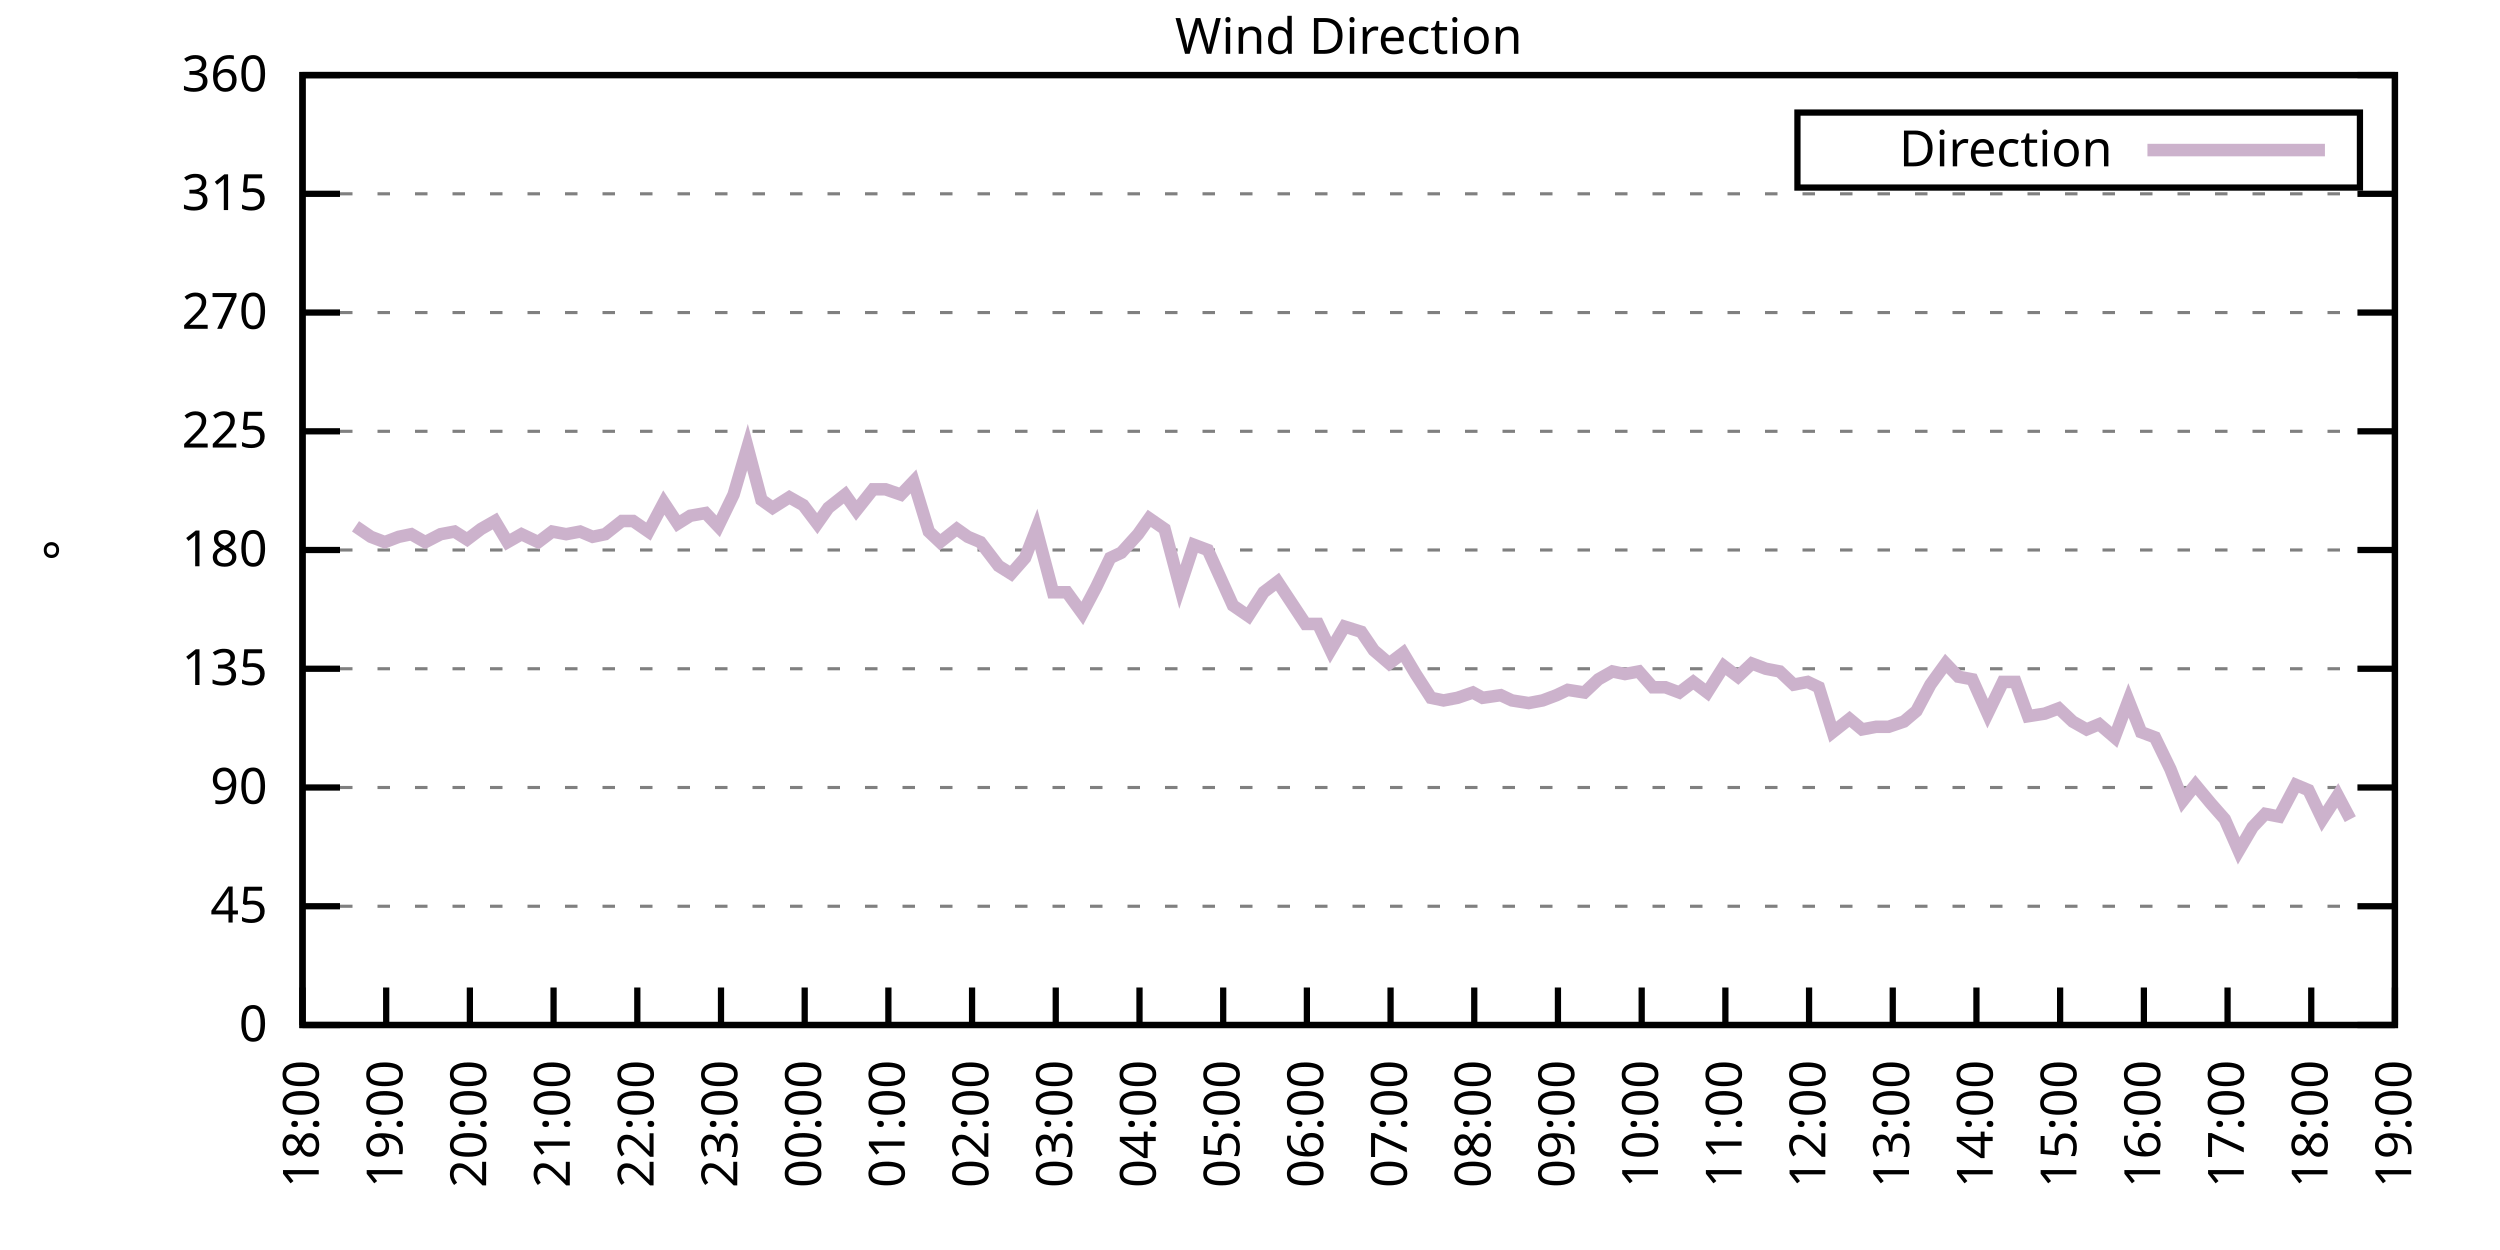
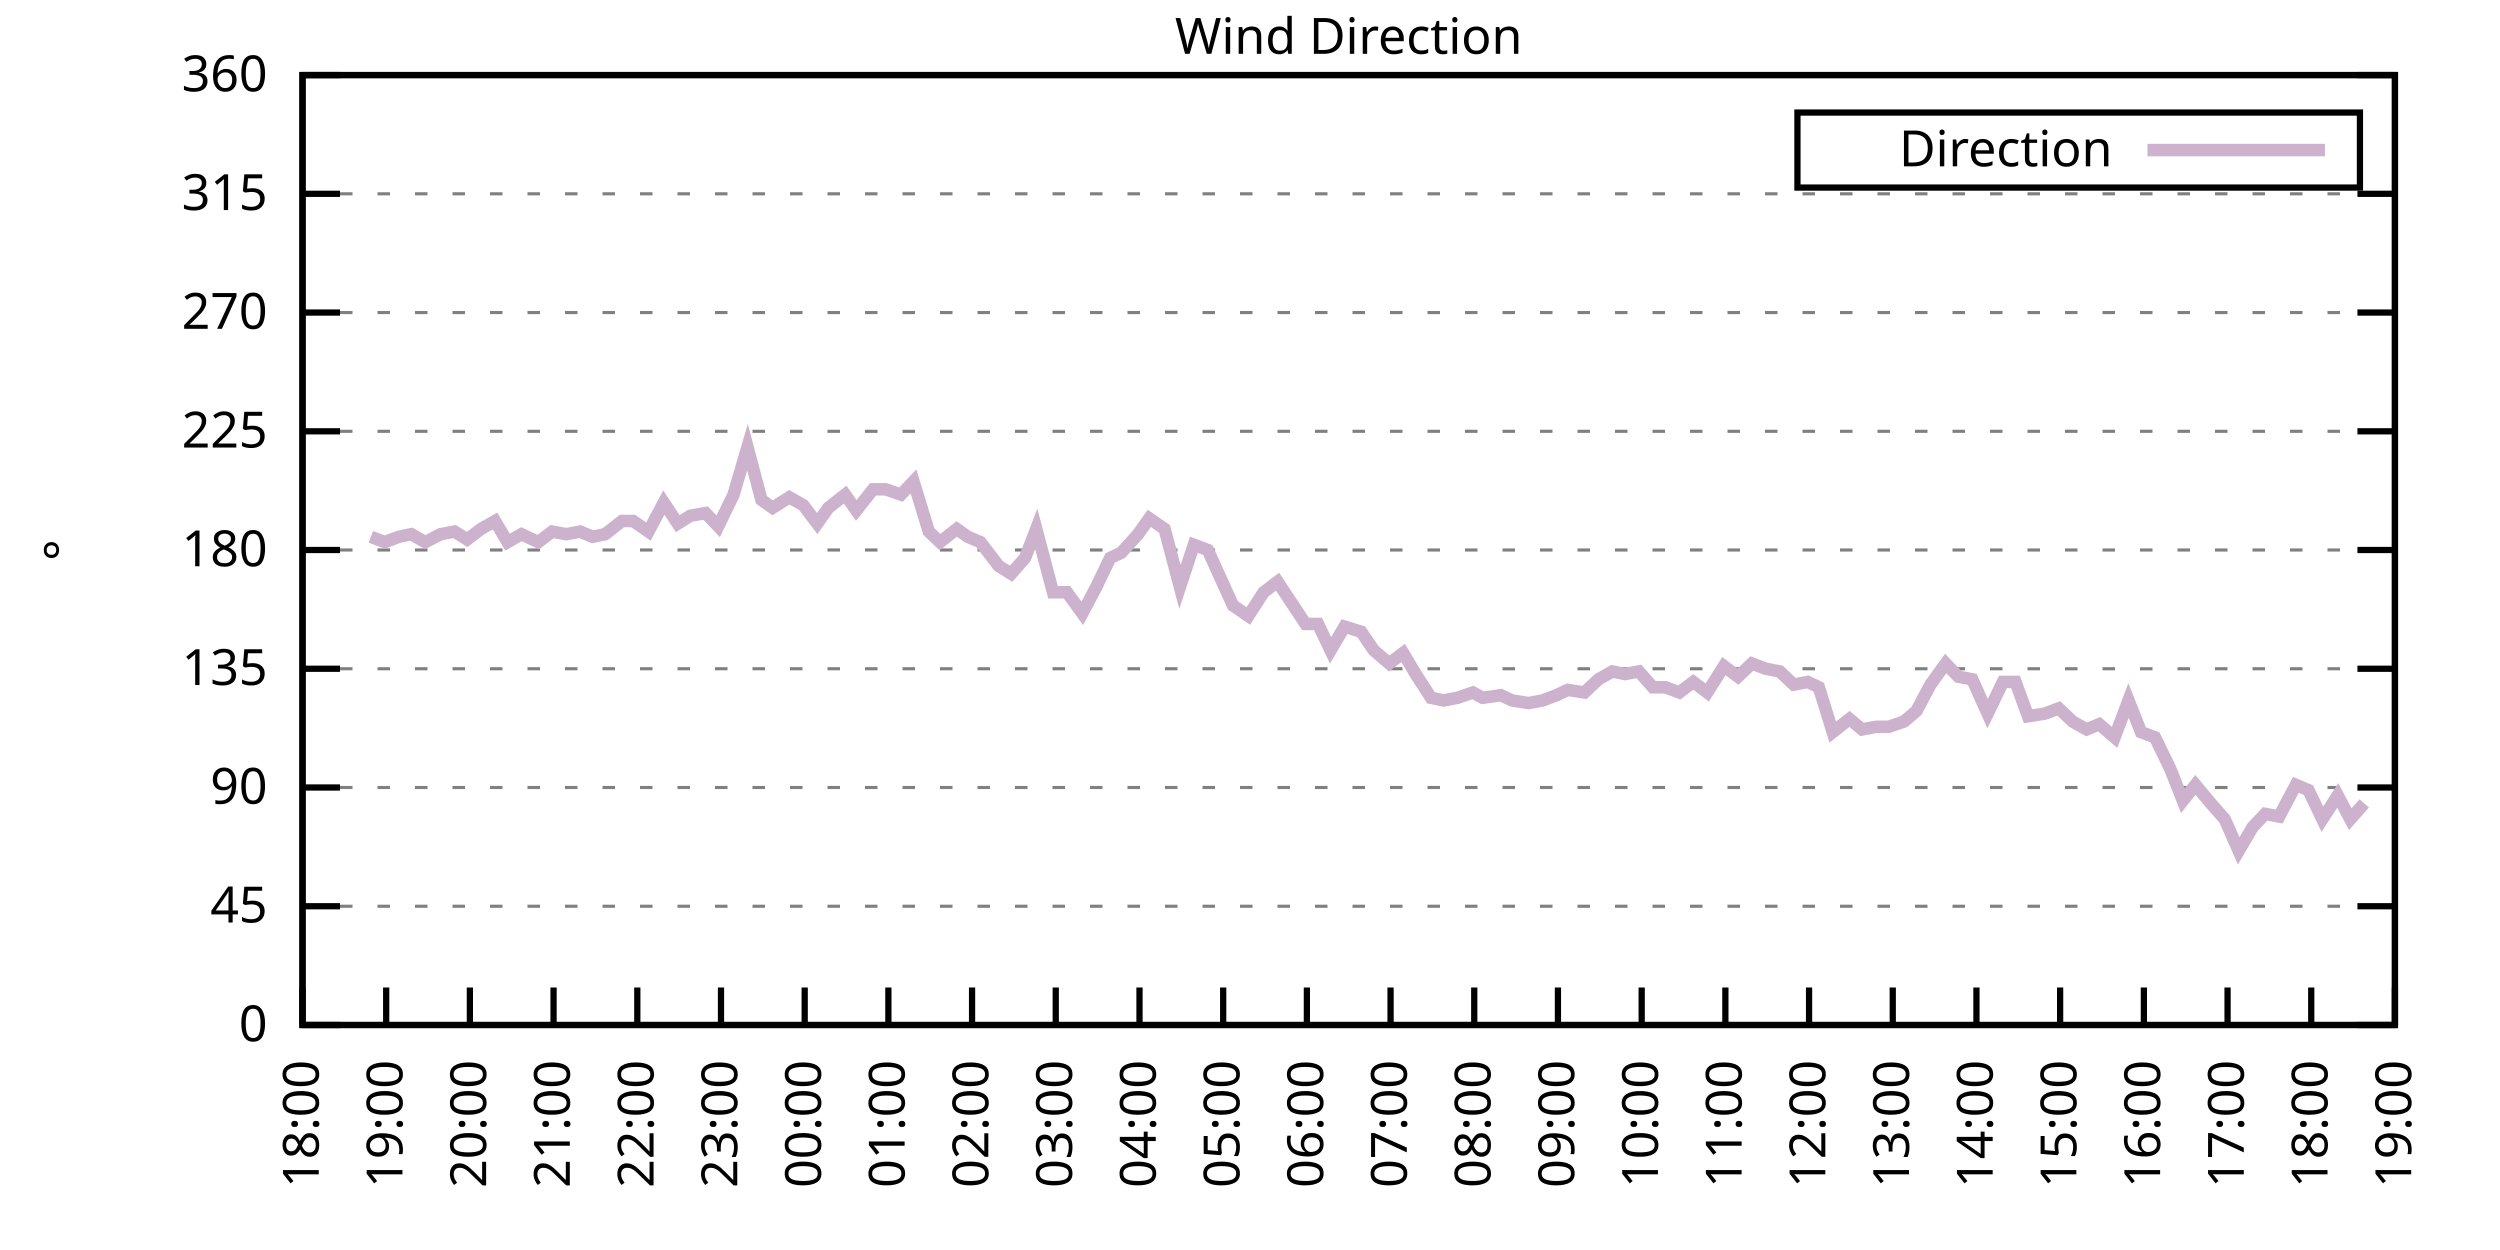
<svg xmlns="http://www.w3.org/2000/svg" xmlns:xlink="http://www.w3.org/1999/xlink" width="400" height="200" viewBox="0 0 400 200">
  <g id="gnuplot_canvas">
    <rect x="0" y="0" width="400" height="200" fill="none" />
    <defs>
      <circle id="gpDot" r="0.5" stroke-width="0.5" stroke="currentColor" />
      <path id="gpPt0" stroke-width="0.333" stroke="currentColor" d="M-1,0 h2 M0,-1 v2" />
      <path id="gpPt1" stroke-width="0.333" stroke="currentColor" d="M-1,-1 L1,1 M1,-1 L-1,1" />
      <path id="gpPt2" stroke-width="0.333" stroke="currentColor" d="M-1,0 L1,0 M0,-1 L0,1 M-1,-1 L1,1 M-1,1 L1,-1" />
      <rect id="gpPt3" stroke-width="0.333" stroke="currentColor" x="-1" y="-1" width="2" height="2" />
      <rect id="gpPt4" stroke-width="0.333" stroke="currentColor" fill="currentColor" x="-1" y="-1" width="2" height="2" />
      <circle id="gpPt5" stroke-width="0.333" stroke="currentColor" cx="0" cy="0" r="1" />
      <use xlink:href="#gpPt5" id="gpPt6" fill="currentColor" stroke="none" />
      <path id="gpPt7" stroke-width="0.333" stroke="currentColor" d="M0,-1.33 L-1.33,0.67 L1.33,0.67 z" />
      <use xlink:href="#gpPt7" id="gpPt8" fill="currentColor" stroke="none" />
      <use xlink:href="#gpPt7" id="gpPt9" stroke="currentColor" transform="rotate(180)" />
      <use xlink:href="#gpPt9" id="gpPt10" fill="currentColor" stroke="none" />
      <use xlink:href="#gpPt3" id="gpPt11" stroke="currentColor" transform="rotate(45)" />
      <use xlink:href="#gpPt11" id="gpPt12" fill="currentColor" stroke="none" />
      <path id="gpPt13" stroke-width="0.333" stroke="currentColor" d="M0,1.330 L1.265,0.411 L0.782,-1.067 L-0.782,-1.076 L-1.265,0.411 z" />
      <use xlink:href="#gpPt13" id="gpPt14" fill="currentColor" stroke="none" />
      <filter id="textbox" filterUnits="objectBoundingBox" x="0" y="0" height="1" width="1">
        <feFlood flood-color="white" flood-opacity="1" result="bgnd" />
        <feComposite in="SourceGraphic" in2="bgnd" operator="atop" />
      </filter>
      <filter id="greybox" filterUnits="objectBoundingBox" x="0" y="0" height="1" width="1">
        <feFlood flood-color="lightgrey" flood-opacity="1" result="grey" />
        <feComposite in="SourceGraphic" in2="grey" operator="atop" />
      </filter>
    </defs>
    <g fill="none" color="white" stroke="currentColor" stroke-width="1.00" stroke-linecap="butt" stroke-linejoin="miter">
</g>
    <g fill="none" color="black" stroke="currentColor" stroke-width="1.00" stroke-linecap="butt" stroke-linejoin="miter">
      <g stroke="none" shape-rendering="crispEdges">
        <polygon fill="rgb(255, 255, 255)" points="48.40,164.00 383.18,164.00 383.18,12.02 48.40,12.02 " />
      </g>
    </g>
    <g fill="none" color="black" stroke="currentColor" stroke-width="1.00" stroke-linecap="butt" stroke-linejoin="miter">
</g>
    <g fill="none" color="black" stroke="black" stroke-width="0.50" stroke-linecap="butt" stroke-linejoin="miter">
</g>
    <g fill="none" color="gray" stroke="currentColor" stroke-width="0.50" stroke-linecap="butt" stroke-linejoin="miter">
      <path stroke="gray" stroke-dasharray="2,4" class="gridline" d="M48.40,164.00 L383.19,164.00  " />
    </g>
    <g fill="none" color="gray" stroke="gray" stroke-width="1.00" stroke-linecap="butt" stroke-linejoin="miter">
</g>
    <g fill="none" color="black" stroke="currentColor" stroke-width="1.00" stroke-linecap="butt" stroke-linejoin="miter">
      <path stroke="black" d="M48.40,164.00 L54.40,164.00 M383.19,164.00 L377.19,164.00  " />
      <g transform="translate(42.80,166.60)" stroke="none" fill="black" font-family="Sans" font-size="8.00" text-anchor="end">
        <text>
          <tspan font-family="Sans"> 0</tspan>
        </text>
      </g>
    </g>
    <g fill="none" color="black" stroke="currentColor" stroke-width="1.00" stroke-linecap="butt" stroke-linejoin="miter">
</g>
    <g fill="none" color="black" stroke="black" stroke-width="0.50" stroke-linecap="butt" stroke-linejoin="miter">
</g>
    <g fill="none" color="gray" stroke="currentColor" stroke-width="0.50" stroke-linecap="butt" stroke-linejoin="miter">
      <path stroke="gray" stroke-dasharray="2,4" class="gridline" d="M48.40,145.00 L383.19,145.00  " />
    </g>
    <g fill="none" color="gray" stroke="gray" stroke-width="1.00" stroke-linecap="butt" stroke-linejoin="miter">
</g>
    <g fill="none" color="black" stroke="currentColor" stroke-width="1.00" stroke-linecap="butt" stroke-linejoin="miter">
      <path stroke="black" d="M48.40,145.00 L54.40,145.00 M383.19,145.00 L377.19,145.00  " />
      <g transform="translate(42.80,147.60)" stroke="none" fill="black" font-family="Sans" font-size="8.00" text-anchor="end">
        <text>
          <tspan font-family="Sans"> 45</tspan>
        </text>
      </g>
    </g>
    <g fill="none" color="black" stroke="currentColor" stroke-width="1.00" stroke-linecap="butt" stroke-linejoin="miter">
</g>
    <g fill="none" color="black" stroke="black" stroke-width="0.50" stroke-linecap="butt" stroke-linejoin="miter">
</g>
    <g fill="none" color="gray" stroke="currentColor" stroke-width="0.50" stroke-linecap="butt" stroke-linejoin="miter">
      <path stroke="gray" stroke-dasharray="2,4" class="gridline" d="M48.40,126.00 L383.19,126.00  " />
    </g>
    <g fill="none" color="gray" stroke="gray" stroke-width="1.00" stroke-linecap="butt" stroke-linejoin="miter">
</g>
    <g fill="none" color="black" stroke="currentColor" stroke-width="1.00" stroke-linecap="butt" stroke-linejoin="miter">
      <path stroke="black" d="M48.40,126.00 L54.40,126.00 M383.19,126.00 L377.19,126.00  " />
      <g transform="translate(42.80,128.60)" stroke="none" fill="black" font-family="Sans" font-size="8.00" text-anchor="end">
        <text>
          <tspan font-family="Sans"> 90</tspan>
        </text>
      </g>
    </g>
    <g fill="none" color="black" stroke="currentColor" stroke-width="1.00" stroke-linecap="butt" stroke-linejoin="miter">
</g>
    <g fill="none" color="black" stroke="black" stroke-width="0.50" stroke-linecap="butt" stroke-linejoin="miter">
</g>
    <g fill="none" color="gray" stroke="currentColor" stroke-width="0.50" stroke-linecap="butt" stroke-linejoin="miter">
      <path stroke="gray" stroke-dasharray="2,4" class="gridline" d="M48.40,107.00 L383.19,107.00  " />
    </g>
    <g fill="none" color="gray" stroke="gray" stroke-width="1.00" stroke-linecap="butt" stroke-linejoin="miter">
</g>
    <g fill="none" color="black" stroke="currentColor" stroke-width="1.00" stroke-linecap="butt" stroke-linejoin="miter">
      <path stroke="black" d="M48.40,107.00 L54.40,107.00 M383.19,107.00 L377.19,107.00  " />
      <g transform="translate(42.80,109.60)" stroke="none" fill="black" font-family="Sans" font-size="8.00" text-anchor="end">
        <text>
          <tspan font-family="Sans"> 135</tspan>
        </text>
      </g>
    </g>
    <g fill="none" color="black" stroke="currentColor" stroke-width="1.00" stroke-linecap="butt" stroke-linejoin="miter">
</g>
    <g fill="none" color="black" stroke="black" stroke-width="0.50" stroke-linecap="butt" stroke-linejoin="miter">
</g>
    <g fill="none" color="gray" stroke="currentColor" stroke-width="0.50" stroke-linecap="butt" stroke-linejoin="miter">
      <path stroke="gray" stroke-dasharray="2,4" class="gridline" d="M48.40,88.00 L383.19,88.00  " />
    </g>
    <g fill="none" color="gray" stroke="gray" stroke-width="1.00" stroke-linecap="butt" stroke-linejoin="miter">
</g>
    <g fill="none" color="black" stroke="currentColor" stroke-width="1.00" stroke-linecap="butt" stroke-linejoin="miter">
      <path stroke="black" d="M48.40,88.00 L54.40,88.00 M383.19,88.00 L377.19,88.00  " />
      <g transform="translate(42.80,90.60)" stroke="none" fill="black" font-family="Sans" font-size="8.00" text-anchor="end">
        <text>
          <tspan font-family="Sans"> 180</tspan>
        </text>
      </g>
    </g>
    <g fill="none" color="black" stroke="currentColor" stroke-width="1.00" stroke-linecap="butt" stroke-linejoin="miter">
</g>
    <g fill="none" color="black" stroke="black" stroke-width="0.50" stroke-linecap="butt" stroke-linejoin="miter">
</g>
    <g fill="none" color="gray" stroke="currentColor" stroke-width="0.50" stroke-linecap="butt" stroke-linejoin="miter">
      <path stroke="gray" stroke-dasharray="2,4" class="gridline" d="M48.40,69.01 L383.19,69.01  " />
    </g>
    <g fill="none" color="gray" stroke="gray" stroke-width="1.00" stroke-linecap="butt" stroke-linejoin="miter">
</g>
    <g fill="none" color="black" stroke="currentColor" stroke-width="1.00" stroke-linecap="butt" stroke-linejoin="miter">
      <path stroke="black" d="M48.40,69.01 L54.40,69.01 M383.19,69.01 L377.19,69.01  " />
      <g transform="translate(42.80,71.61)" stroke="none" fill="black" font-family="Sans" font-size="8.00" text-anchor="end">
        <text>
          <tspan font-family="Sans"> 225</tspan>
        </text>
      </g>
    </g>
    <g fill="none" color="black" stroke="currentColor" stroke-width="1.00" stroke-linecap="butt" stroke-linejoin="miter">
</g>
    <g fill="none" color="black" stroke="black" stroke-width="0.50" stroke-linecap="butt" stroke-linejoin="miter">
</g>
    <g fill="none" color="gray" stroke="currentColor" stroke-width="0.50" stroke-linecap="butt" stroke-linejoin="miter">
      <path stroke="gray" stroke-dasharray="2,4" class="gridline" d="M48.40,50.01 L383.19,50.01  " />
    </g>
    <g fill="none" color="gray" stroke="gray" stroke-width="1.00" stroke-linecap="butt" stroke-linejoin="miter">
</g>
    <g fill="none" color="black" stroke="currentColor" stroke-width="1.00" stroke-linecap="butt" stroke-linejoin="miter">
      <path stroke="black" d="M48.40,50.01 L54.40,50.01 M383.19,50.01 L377.19,50.01  " />
      <g transform="translate(42.80,52.61)" stroke="none" fill="black" font-family="Sans" font-size="8.00" text-anchor="end">
        <text>
          <tspan font-family="Sans"> 270</tspan>
        </text>
      </g>
    </g>
    <g fill="none" color="black" stroke="currentColor" stroke-width="1.00" stroke-linecap="butt" stroke-linejoin="miter">
</g>
    <g fill="none" color="black" stroke="black" stroke-width="0.50" stroke-linecap="butt" stroke-linejoin="miter">
</g>
    <g fill="none" color="gray" stroke="currentColor" stroke-width="0.50" stroke-linecap="butt" stroke-linejoin="miter">
      <path stroke="gray" stroke-dasharray="2,4" class="gridline" d="M48.40,31.01 L383.19,31.01  " />
    </g>
    <g fill="none" color="gray" stroke="gray" stroke-width="1.00" stroke-linecap="butt" stroke-linejoin="miter">
</g>
    <g fill="none" color="black" stroke="currentColor" stroke-width="1.00" stroke-linecap="butt" stroke-linejoin="miter">
      <path stroke="black" d="M48.40,31.01 L54.40,31.01 M383.19,31.01 L377.19,31.01  " />
      <g transform="translate(42.80,33.61)" stroke="none" fill="black" font-family="Sans" font-size="8.00" text-anchor="end">
        <text>
          <tspan font-family="Sans"> 315</tspan>
        </text>
      </g>
    </g>
    <g fill="none" color="black" stroke="currentColor" stroke-width="1.00" stroke-linecap="butt" stroke-linejoin="miter">
</g>
    <g fill="none" color="black" stroke="black" stroke-width="0.50" stroke-linecap="butt" stroke-linejoin="miter">
</g>
    <g fill="none" color="gray" stroke="currentColor" stroke-width="0.50" stroke-linecap="butt" stroke-linejoin="miter">
      <path stroke="gray" stroke-dasharray="2,4" class="gridline" d="M48.40,12.01 L383.19,12.01  " />
    </g>
    <g fill="none" color="gray" stroke="gray" stroke-width="1.00" stroke-linecap="butt" stroke-linejoin="miter">
</g>
    <g fill="none" color="black" stroke="currentColor" stroke-width="1.00" stroke-linecap="butt" stroke-linejoin="miter">
      <path stroke="black" d="M48.40,12.01 L54.40,12.01 M383.19,12.01 L377.19,12.01  " />
      <g transform="translate(42.80,14.61)" stroke="none" fill="black" font-family="Sans" font-size="8.00" text-anchor="end">
        <text>
          <tspan font-family="Sans"> 360</tspan>
        </text>
      </g>
    </g>
    <g fill="none" color="black" stroke="currentColor" stroke-width="1.00" stroke-linecap="butt" stroke-linejoin="miter">
      <path stroke="black" d="M48.40,164.00 L48.40,158.00  " />
      <g transform="translate(51.00,169.60) rotate(270.00)" stroke="none" fill="black" font-family="Sans" font-size="8.00" text-anchor="end">
        <text>
          <tspan font-family="Sans">18:00</tspan>
        </text>
      </g>
    </g>
    <g fill="none" color="black" stroke="currentColor" stroke-width="1.00" stroke-linecap="butt" stroke-linejoin="miter">
      <path stroke="black" d="M61.79,164.00 L61.79,158.00  " />
      <g transform="translate(64.39,169.60) rotate(270.00)" stroke="none" fill="black" font-family="Sans" font-size="8.00" text-anchor="end">
        <text>
          <tspan font-family="Sans">19:00</tspan>
        </text>
      </g>
    </g>
    <g fill="none" color="black" stroke="currentColor" stroke-width="1.00" stroke-linecap="butt" stroke-linejoin="miter">
      <path stroke="black" d="M75.18,164.00 L75.18,158.00  " />
      <g transform="translate(77.78,169.60) rotate(270.00)" stroke="none" fill="black" font-family="Sans" font-size="8.00" text-anchor="end">
        <text>
          <tspan font-family="Sans">20:00</tspan>
        </text>
      </g>
    </g>
    <g fill="none" color="black" stroke="currentColor" stroke-width="1.00" stroke-linecap="butt" stroke-linejoin="miter">
      <path stroke="black" d="M88.57,164.00 L88.57,158.00  " />
      <g transform="translate(91.17,169.60) rotate(270.00)" stroke="none" fill="black" font-family="Sans" font-size="8.00" text-anchor="end">
        <text>
          <tspan font-family="Sans">21:00</tspan>
        </text>
      </g>
    </g>
    <g fill="none" color="black" stroke="currentColor" stroke-width="1.00" stroke-linecap="butt" stroke-linejoin="miter">
      <path stroke="black" d="M101.97,164.00 L101.97,158.00  " />
      <g transform="translate(104.57,169.60) rotate(270.00)" stroke="none" fill="black" font-family="Sans" font-size="8.00" text-anchor="end">
        <text>
          <tspan font-family="Sans">22:00</tspan>
        </text>
      </g>
    </g>
    <g fill="none" color="black" stroke="currentColor" stroke-width="1.00" stroke-linecap="butt" stroke-linejoin="miter">
      <path stroke="black" d="M115.36,164.00 L115.36,158.00  " />
      <g transform="translate(117.96,169.60) rotate(270.00)" stroke="none" fill="black" font-family="Sans" font-size="8.00" text-anchor="end">
        <text>
          <tspan font-family="Sans">23:00</tspan>
        </text>
      </g>
    </g>
    <g fill="none" color="black" stroke="currentColor" stroke-width="1.00" stroke-linecap="butt" stroke-linejoin="miter">
      <path stroke="black" d="M128.75,164.00 L128.75,158.00  " />
      <g transform="translate(131.35,169.60) rotate(270.00)" stroke="none" fill="black" font-family="Sans" font-size="8.00" text-anchor="end">
        <text>
          <tspan font-family="Sans">00:00</tspan>
        </text>
      </g>
    </g>
    <g fill="none" color="black" stroke="currentColor" stroke-width="1.00" stroke-linecap="butt" stroke-linejoin="miter">
      <path stroke="black" d="M142.14,164.00 L142.14,158.00  " />
      <g transform="translate(144.74,169.60) rotate(270.00)" stroke="none" fill="black" font-family="Sans" font-size="8.00" text-anchor="end">
        <text>
          <tspan font-family="Sans">01:00</tspan>
        </text>
      </g>
    </g>
    <g fill="none" color="black" stroke="currentColor" stroke-width="1.00" stroke-linecap="butt" stroke-linejoin="miter">
      <path stroke="black" d="M155.53,164.00 L155.53,158.00  " />
      <g transform="translate(158.13,169.60) rotate(270.00)" stroke="none" fill="black" font-family="Sans" font-size="8.00" text-anchor="end">
        <text>
          <tspan font-family="Sans">02:00</tspan>
        </text>
      </g>
    </g>
    <g fill="none" color="black" stroke="currentColor" stroke-width="1.00" stroke-linecap="butt" stroke-linejoin="miter">
      <path stroke="black" d="M168.92,164.00 L168.92,158.00  " />
      <g transform="translate(171.52,169.60) rotate(270.00)" stroke="none" fill="black" font-family="Sans" font-size="8.00" text-anchor="end">
        <text>
          <tspan font-family="Sans">03:00</tspan>
        </text>
      </g>
    </g>
    <g fill="none" color="black" stroke="currentColor" stroke-width="1.00" stroke-linecap="butt" stroke-linejoin="miter">
      <path stroke="black" d="M182.32,164.00 L182.32,158.00  " />
      <g transform="translate(184.92,169.60) rotate(270.00)" stroke="none" fill="black" font-family="Sans" font-size="8.00" text-anchor="end">
        <text>
          <tspan font-family="Sans">04:00</tspan>
        </text>
      </g>
    </g>
    <g fill="none" color="black" stroke="currentColor" stroke-width="1.00" stroke-linecap="butt" stroke-linejoin="miter">
      <path stroke="black" d="M195.71,164.00 L195.71,158.00  " />
      <g transform="translate(198.31,169.60) rotate(270.00)" stroke="none" fill="black" font-family="Sans" font-size="8.00" text-anchor="end">
        <text>
          <tspan font-family="Sans">05:00</tspan>
        </text>
      </g>
    </g>
    <g fill="none" color="black" stroke="currentColor" stroke-width="1.00" stroke-linecap="butt" stroke-linejoin="miter">
      <path stroke="black" d="M209.10,164.00 L209.10,158.00  " />
      <g transform="translate(211.70,169.60) rotate(270.00)" stroke="none" fill="black" font-family="Sans" font-size="8.00" text-anchor="end">
        <text>
          <tspan font-family="Sans">06:00</tspan>
        </text>
      </g>
    </g>
    <g fill="none" color="black" stroke="currentColor" stroke-width="1.00" stroke-linecap="butt" stroke-linejoin="miter">
      <path stroke="black" d="M222.49,164.00 L222.49,158.00  " />
      <g transform="translate(225.09,169.60) rotate(270.00)" stroke="none" fill="black" font-family="Sans" font-size="8.00" text-anchor="end">
        <text>
          <tspan font-family="Sans">07:00</tspan>
        </text>
      </g>
    </g>
    <g fill="none" color="black" stroke="currentColor" stroke-width="1.00" stroke-linecap="butt" stroke-linejoin="miter">
      <path stroke="black" d="M235.88,164.00 L235.88,158.00  " />
      <g transform="translate(238.48,169.60) rotate(270.00)" stroke="none" fill="black" font-family="Sans" font-size="8.00" text-anchor="end">
        <text>
          <tspan font-family="Sans">08:00</tspan>
        </text>
      </g>
    </g>
    <g fill="none" color="black" stroke="currentColor" stroke-width="1.00" stroke-linecap="butt" stroke-linejoin="miter">
      <path stroke="black" d="M249.27,164.00 L249.27,158.00  " />
      <g transform="translate(251.87,169.60) rotate(270.00)" stroke="none" fill="black" font-family="Sans" font-size="8.00" text-anchor="end">
        <text>
          <tspan font-family="Sans">09:00</tspan>
        </text>
      </g>
    </g>
    <g fill="none" color="black" stroke="currentColor" stroke-width="1.00" stroke-linecap="butt" stroke-linejoin="miter">
      <path stroke="black" d="M262.67,164.00 L262.67,158.00  " />
      <g transform="translate(265.27,169.60) rotate(270.00)" stroke="none" fill="black" font-family="Sans" font-size="8.00" text-anchor="end">
        <text>
          <tspan font-family="Sans">10:00</tspan>
        </text>
      </g>
    </g>
    <g fill="none" color="black" stroke="currentColor" stroke-width="1.00" stroke-linecap="butt" stroke-linejoin="miter">
      <path stroke="black" d="M276.06,164.00 L276.06,158.00  " />
      <g transform="translate(278.66,169.60) rotate(270.00)" stroke="none" fill="black" font-family="Sans" font-size="8.00" text-anchor="end">
        <text>
          <tspan font-family="Sans">11:00</tspan>
        </text>
      </g>
    </g>
    <g fill="none" color="black" stroke="currentColor" stroke-width="1.00" stroke-linecap="butt" stroke-linejoin="miter">
      <path stroke="black" d="M289.45,164.00 L289.45,158.00  " />
      <g transform="translate(292.05,169.60) rotate(270.00)" stroke="none" fill="black" font-family="Sans" font-size="8.00" text-anchor="end">
        <text>
          <tspan font-family="Sans">12:00</tspan>
        </text>
      </g>
    </g>
    <g fill="none" color="black" stroke="currentColor" stroke-width="1.00" stroke-linecap="butt" stroke-linejoin="miter">
      <path stroke="black" d="M302.84,164.00 L302.84,158.00  " />
      <g transform="translate(305.44,169.60) rotate(270.00)" stroke="none" fill="black" font-family="Sans" font-size="8.00" text-anchor="end">
        <text>
          <tspan font-family="Sans">13:00</tspan>
        </text>
      </g>
    </g>
    <g fill="none" color="black" stroke="currentColor" stroke-width="1.00" stroke-linecap="butt" stroke-linejoin="miter">
      <path stroke="black" d="M316.23,164.00 L316.23,158.00  " />
      <g transform="translate(318.83,169.60) rotate(270.00)" stroke="none" fill="black" font-family="Sans" font-size="8.00" text-anchor="end">
        <text>
          <tspan font-family="Sans">14:00</tspan>
        </text>
      </g>
    </g>
    <g fill="none" color="black" stroke="currentColor" stroke-width="1.00" stroke-linecap="butt" stroke-linejoin="miter">
      <path stroke="black" d="M329.62,164.00 L329.62,158.00  " />
      <g transform="translate(332.22,169.60) rotate(270.00)" stroke="none" fill="black" font-family="Sans" font-size="8.00" text-anchor="end">
        <text>
          <tspan font-family="Sans">15:00</tspan>
        </text>
      </g>
    </g>
    <g fill="none" color="black" stroke="currentColor" stroke-width="1.00" stroke-linecap="butt" stroke-linejoin="miter">
      <path stroke="black" d="M343.02,164.00 L343.02,158.00  " />
      <g transform="translate(345.62,169.60) rotate(270.00)" stroke="none" fill="black" font-family="Sans" font-size="8.00" text-anchor="end">
        <text>
          <tspan font-family="Sans">16:00</tspan>
        </text>
      </g>
    </g>
    <g fill="none" color="black" stroke="currentColor" stroke-width="1.00" stroke-linecap="butt" stroke-linejoin="miter">
      <path stroke="black" d="M356.41,164.00 L356.41,158.00  " />
      <g transform="translate(359.01,169.60) rotate(270.00)" stroke="none" fill="black" font-family="Sans" font-size="8.00" text-anchor="end">
        <text>
          <tspan font-family="Sans">17:00</tspan>
        </text>
      </g>
    </g>
    <g fill="none" color="black" stroke="currentColor" stroke-width="1.00" stroke-linecap="butt" stroke-linejoin="miter">
      <path stroke="black" d="M369.80,164.00 L369.80,158.00  " />
      <g transform="translate(372.40,169.60) rotate(270.00)" stroke="none" fill="black" font-family="Sans" font-size="8.00" text-anchor="end">
        <text>
          <tspan font-family="Sans">18:00</tspan>
        </text>
      </g>
    </g>
    <g fill="none" color="black" stroke="currentColor" stroke-width="1.00" stroke-linecap="butt" stroke-linejoin="miter">
      <path stroke="black" d="M383.19,164.00 L383.19,158.00  " />
      <g transform="translate(385.79,169.60) rotate(270.00)" stroke="none" fill="black" font-family="Sans" font-size="8.00" text-anchor="end">
        <text>
          <tspan font-family="Sans">19:00</tspan>
        </text>
      </g>
    </g>
    <g fill="none" color="black" stroke="currentColor" stroke-width="1.00" stroke-linecap="butt" stroke-linejoin="miter">
</g>
    <g fill="none" color="black" stroke="currentColor" stroke-width="1.00" stroke-linecap="butt" stroke-linejoin="miter">
      <path stroke="black" d="M48.40,12.01 L48.40,164.00 L383.19,164.00 L383.19,12.01 L48.40,12.01 Z  " />
    </g>
    <g fill="none" color="black" stroke="currentColor" stroke-width="1.00" stroke-linecap="butt" stroke-linejoin="miter">
</g>
    <g fill="none" color="black" stroke="currentColor" stroke-width="1.00" stroke-linecap="butt" stroke-linejoin="miter">
      <path stroke="black" d="M287.59,30.01 L287.59,18.01 L377.59,18.01 L377.59,30.01 L287.59,30.01 Z  " />
    </g>
    <g id="Wind_direction_plot_1">
      <g fill="none" color="white" stroke="black" stroke-width="2.00" stroke-linecap="butt" stroke-linejoin="miter">
</g>
      <g fill="none" color="black" stroke="currentColor" stroke-width="2.00" stroke-linecap="butt" stroke-linejoin="miter">
        <g transform="translate(337.99,26.61)" stroke="none" fill="black" font-family="Sans" font-size="8.00" text-anchor="end">
          <text>
            <tspan font-family="Sans">Direction</tspan>
          </text>
        </g>
      </g>
      <g fill="none" color="black" stroke="currentColor" stroke-width="2.00" stroke-linecap="butt" stroke-linejoin="miter">
-         <path stroke="rgb(204, 178, 204)" d="M343.59,24.01 L371.99,24.01 M56.88,84.21 L59.34,85.89 L61.57,86.74 L63.80,85.89 L65.81,85.47 L68.04,86.74   L70.50,85.47 L72.73,85.05 L74.74,86.32 L76.97,84.63 L79.20,83.36 L81.21,86.74 L83.44,85.47 L86.12,86.74   L88.35,85.05 L90.58,85.47 L92.82,85.05 L94.82,85.89 L96.83,85.47 L99.51,83.36 L101.30,83.36 L103.75,85.05   L106.21,80.41 L108.44,83.78 L110.45,82.52 L112.90,82.09 L114.91,84.21 L117.37,79.14 L119.60,71.54 L121.83,79.98   L123.62,81.25 L126.29,79.56 L128.53,80.83 L130.76,83.78 L132.54,81.25 L135.22,79.14 L137.01,81.67 L139.69,78.29   L141.69,78.29 L144.15,79.14 L146.16,77.03 L148.61,85.05 L150.40,86.74 L153.08,84.63 L154.86,85.89 L156.87,86.74   L159.77,90.54 L161.78,91.80 L164.01,89.27 L165.80,84.63 L168.48,94.76 L170.71,94.76 L173.17,98.14 L175.40,93.92   L177.63,89.27 L179.41,88.43 L182.09,85.47 L183.88,82.94 L186.33,84.63 L188.79,93.92 L191.02,87.16 L193.25,88.00   L197.27,96.87 L199.73,98.56 L202.18,94.76 L204.41,93.07 L208.88,99.83 L210.88,99.83 L212.89,104.05 L215.13,100.25   L217.80,101.09 L219.81,104.05 L222.27,106.16 L224.50,104.47 L226.51,107.85 L228.96,111.65 L230.97,112.07 L233.20,111.65   L235.66,110.80 L237.22,111.65 L240.12,111.23 L241.91,112.07 L244.59,112.49 L246.82,112.07 L249.05,111.23 L250.84,110.38   L253.51,110.80 L255.75,108.69 L257.98,107.43 L259.99,107.85 L262.22,107.43 L264.45,109.96 L266.46,109.96 L268.69,110.80   L270.92,109.11 L273.16,110.80 L275.83,106.58 L278.07,108.27 L280.30,106.16 L282.53,107.00 L284.76,107.43 L286.99,109.54   L289.23,109.11 L291.01,109.96 L293.24,117.14 L295.92,115.03 L297.93,116.71 L300.16,116.29 L302.17,116.29 L304.63,115.45   L306.63,113.76 L308.87,109.54 L311.32,106.16 L313.33,108.27 L315.56,108.69 L318.02,114.18 L320.47,109.11 L322.48,109.11   L324.49,114.60 L327.17,114.18 L329.40,113.34 L331.63,115.45 L333.86,116.71 L335.87,115.87 L338.33,117.98 L340.56,112.07   L342.57,117.14 L344.80,117.98 L347.26,123.05 L349.26,128.11 L351.27,125.58 L353.73,128.54 L355.96,131.07 L358.19,136.14   L360.42,132.34 L362.43,130.22 L364.66,130.65 L367.34,125.58 L369.35,126.42 L371.58,131.07 L374.04,127.27 L376.05,131.07    " />
+         <path stroke="rgb(204, 178, 204)" d="M343.59,24.01 L371.99,24.01 M59.34,85.89 L61.57,86.74 L63.80,85.89 L65.81,85.47 L68.04,86.74 L70.50,85.47   L72.73,85.05 L74.74,86.32 L76.97,84.63 L79.20,83.36 L81.21,86.74 L83.44,85.47 L86.12,86.74 L88.35,85.05   L90.58,85.47 L92.82,85.05 L94.82,85.89 L96.83,85.47 L99.51,83.36 L101.30,83.36 L103.75,85.05 L106.21,80.41   L108.44,83.78 L110.45,82.52 L112.90,82.09 L114.91,84.21 L117.37,79.14 L119.60,71.54 L121.83,79.98 L123.62,81.25   L126.29,79.56 L128.53,80.83 L130.76,83.78 L132.54,81.25 L135.22,79.14 L137.01,81.67 L139.69,78.29 L141.69,78.29   L144.15,79.14 L146.16,77.03 L148.61,85.05 L150.40,86.74 L153.08,84.63 L154.86,85.89 L156.87,86.74 L159.77,90.54   L161.78,91.80 L164.01,89.27 L165.80,84.63 L168.48,94.76 L170.71,94.76 L173.17,98.14 L175.40,93.92 L177.63,89.27   L179.41,88.43 L182.09,85.47 L183.88,82.94 L186.33,84.63 L188.79,93.92 L191.02,87.16 L193.25,88.00 L197.27,96.87   L199.73,98.56 L202.18,94.76 L204.41,93.07 L208.88,99.83 L210.88,99.83 L212.89,104.05 L215.13,100.25 L217.80,101.09   L219.81,104.05 L222.27,106.16 L224.50,104.47 L226.51,107.85 L228.96,111.65 L230.97,112.07 L233.20,111.65 L235.66,110.80   L237.22,111.65 L240.12,111.23 L241.91,112.07 L244.59,112.49 L246.82,112.07 L249.05,111.23 L250.84,110.38 L253.51,110.80   L255.75,108.69 L257.98,107.43 L259.99,107.85 L262.22,107.43 L264.45,109.96 L266.46,109.96 L268.69,110.80 L270.92,109.11   L273.16,110.80 L275.83,106.58 L278.07,108.27 L280.30,106.16 L282.53,107.00 L284.76,107.43 L286.99,109.54 L289.23,109.11   L291.01,109.96 L293.24,117.14 L295.92,115.03 L297.93,116.71 L300.16,116.29 L302.17,116.29 L304.63,115.45 L306.63,113.76   L308.87,109.54 L311.32,106.16 L313.33,108.27 L315.56,108.69 L318.02,114.18 L320.47,109.11 L322.48,109.11 L324.49,114.60   L327.17,114.18 L329.40,113.34 L331.63,115.45 L333.86,116.71 L335.87,115.87 L338.33,117.98 L340.56,112.07 L342.57,117.14   L344.80,117.98 L347.26,123.05 L349.26,128.11 L351.27,125.58 L353.73,128.54 L355.96,131.07 L358.19,136.14 L360.42,132.34   L362.43,130.22 L364.66,130.65 L367.34,125.58 L369.35,126.42 L371.58,131.07 L374.04,127.27 L376.05,131.07 L378.28,128.54    " />
      </g>
    </g>
    <g fill="none" color="black" stroke="currentColor" stroke-width="2.00" stroke-linecap="butt" stroke-linejoin="miter">
</g>
    <g fill="none" color="black" stroke="black" stroke-width="1.00" stroke-linecap="butt" stroke-linejoin="miter">
</g>
    <g fill="none" color="black" stroke="currentColor" stroke-width="1.00" stroke-linecap="butt" stroke-linejoin="miter">
      <path stroke="black" d="M48.40,12.01 L48.40,164.00 L383.19,164.00 L383.19,12.01 L48.40,12.01 Z  " />
      <g transform="translate(12.80,88.01) rotate(270.00)" stroke="none" fill="black" font-family="Sans" font-size="8.00" text-anchor="middle">
        <text>
          <tspan font-family="Sans">°</tspan>
        </text>
      </g>
    </g>
    <g fill="none" color="black" stroke="currentColor" stroke-width="1.00" stroke-linecap="butt" stroke-linejoin="miter">
</g>
    <g fill="none" color="black" stroke="currentColor" stroke-width="1.00" stroke-linecap="butt" stroke-linejoin="miter">
      <g transform="translate(215.79,8.61)" stroke="none" fill="black" font-family="Sans" font-size="8.00" text-anchor="middle">
        <text>
          <tspan font-family="Sans">Wind Direction</tspan>
        </text>
      </g>
    </g>
    <g fill="none" color="black" stroke="currentColor" stroke-width="1.00" stroke-linecap="butt" stroke-linejoin="miter">
</g>
  </g>
</svg>
